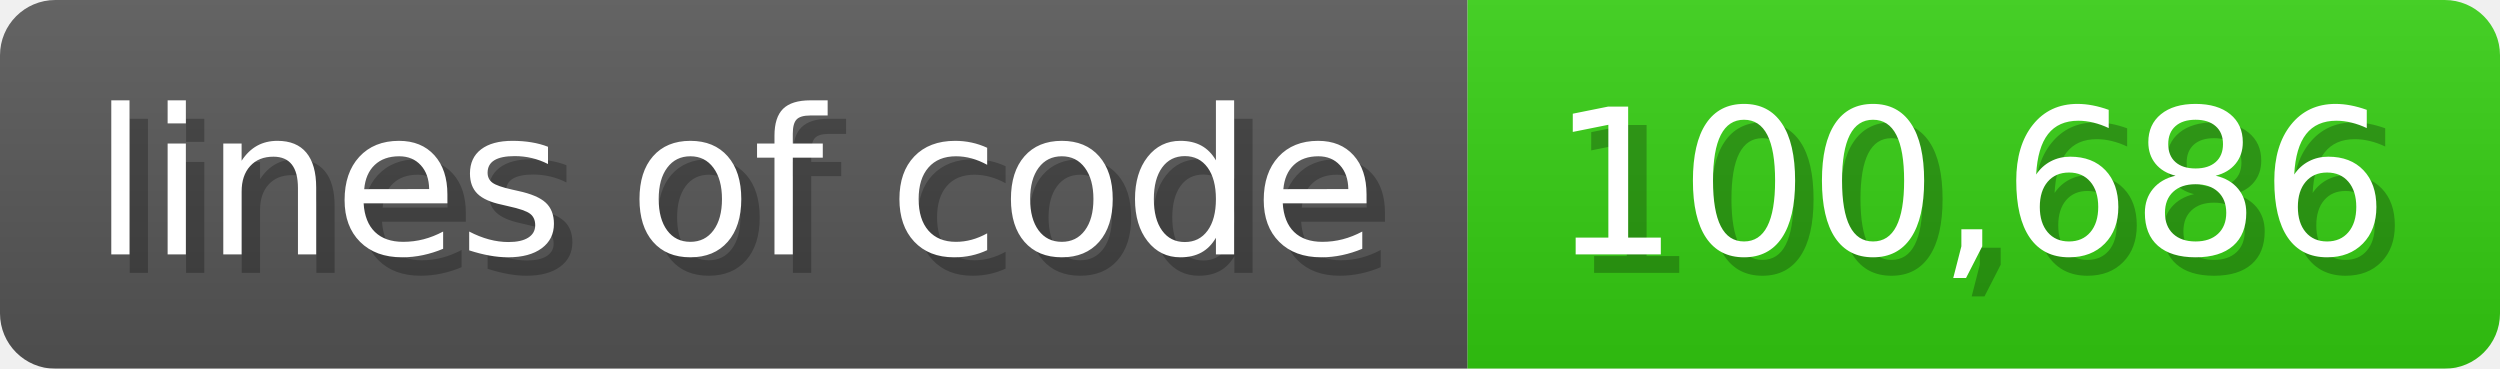
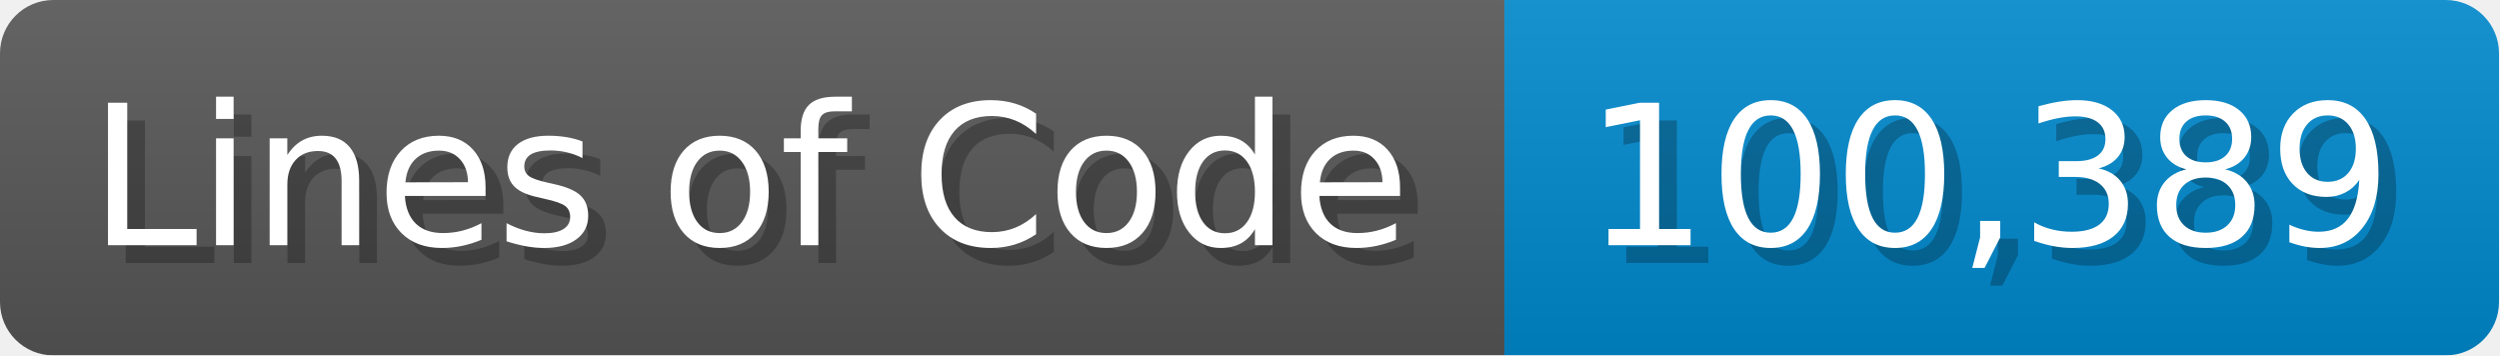
- <svg xmlns="http://www.w3.org/2000/svg" width="135.6" height="20" viewBox="0 0 1356 200">
+ <svg xmlns="http://www.w3.org/2000/svg" width="140.7" height="20" viewBox="0 0 1407 200">
  <linearGradient id="a" x2="0" y2="100%">
    <stop offset="0" stop-opacity=".1" stop-color="#EEE" />
    <stop offset="1" stop-opacity=".1" />
  </linearGradient>
  <mask id="m">
-     <rect width="1356" height="200" rx="30" fill="#FFF" />
+     <rect width="1407" height="200" rx="30" fill="#FFF" />
  </mask>
  <g mask="url(#m)">
-     <rect width="796" height="200" fill="#555" />
-     <rect width="560" height="200" fill="#3C1" x="796" />
-     <rect width="1356" height="200" fill="url(#a)" />
+     <rect width="847" height="200" fill="#555" />
+     <rect width="560" height="200" fill="#08C" x="847" />
+     <rect width="1407" height="200" fill="url(#a)" />
  </g>
  <g fill="#fff" text-anchor="start" font-family="Verdana,DejaVu Sans,sans-serif" font-size="110">
-     <text x="60" y="148" textLength="696" fill="#000" opacity="0.25">lines of code</text>
-     <text x="50" y="138" textLength="696">lines of code</text>
-     <text x="851" y="148" textLength="460" fill="#000" opacity="0.25">100,686</text>
-     <text x="841" y="138" textLength="460">100,686</text>
+     <text x="60" y="148" textLength="747" fill="#000" opacity="0.25">Lines of Code</text>
+     <text x="50" y="138" textLength="747">Lines of Code</text>
+     <text x="902" y="148" textLength="460" fill="#000" opacity="0.25">100,389</text>
+     <text x="892" y="138" textLength="460">100,389</text>
  </g>
</svg>
